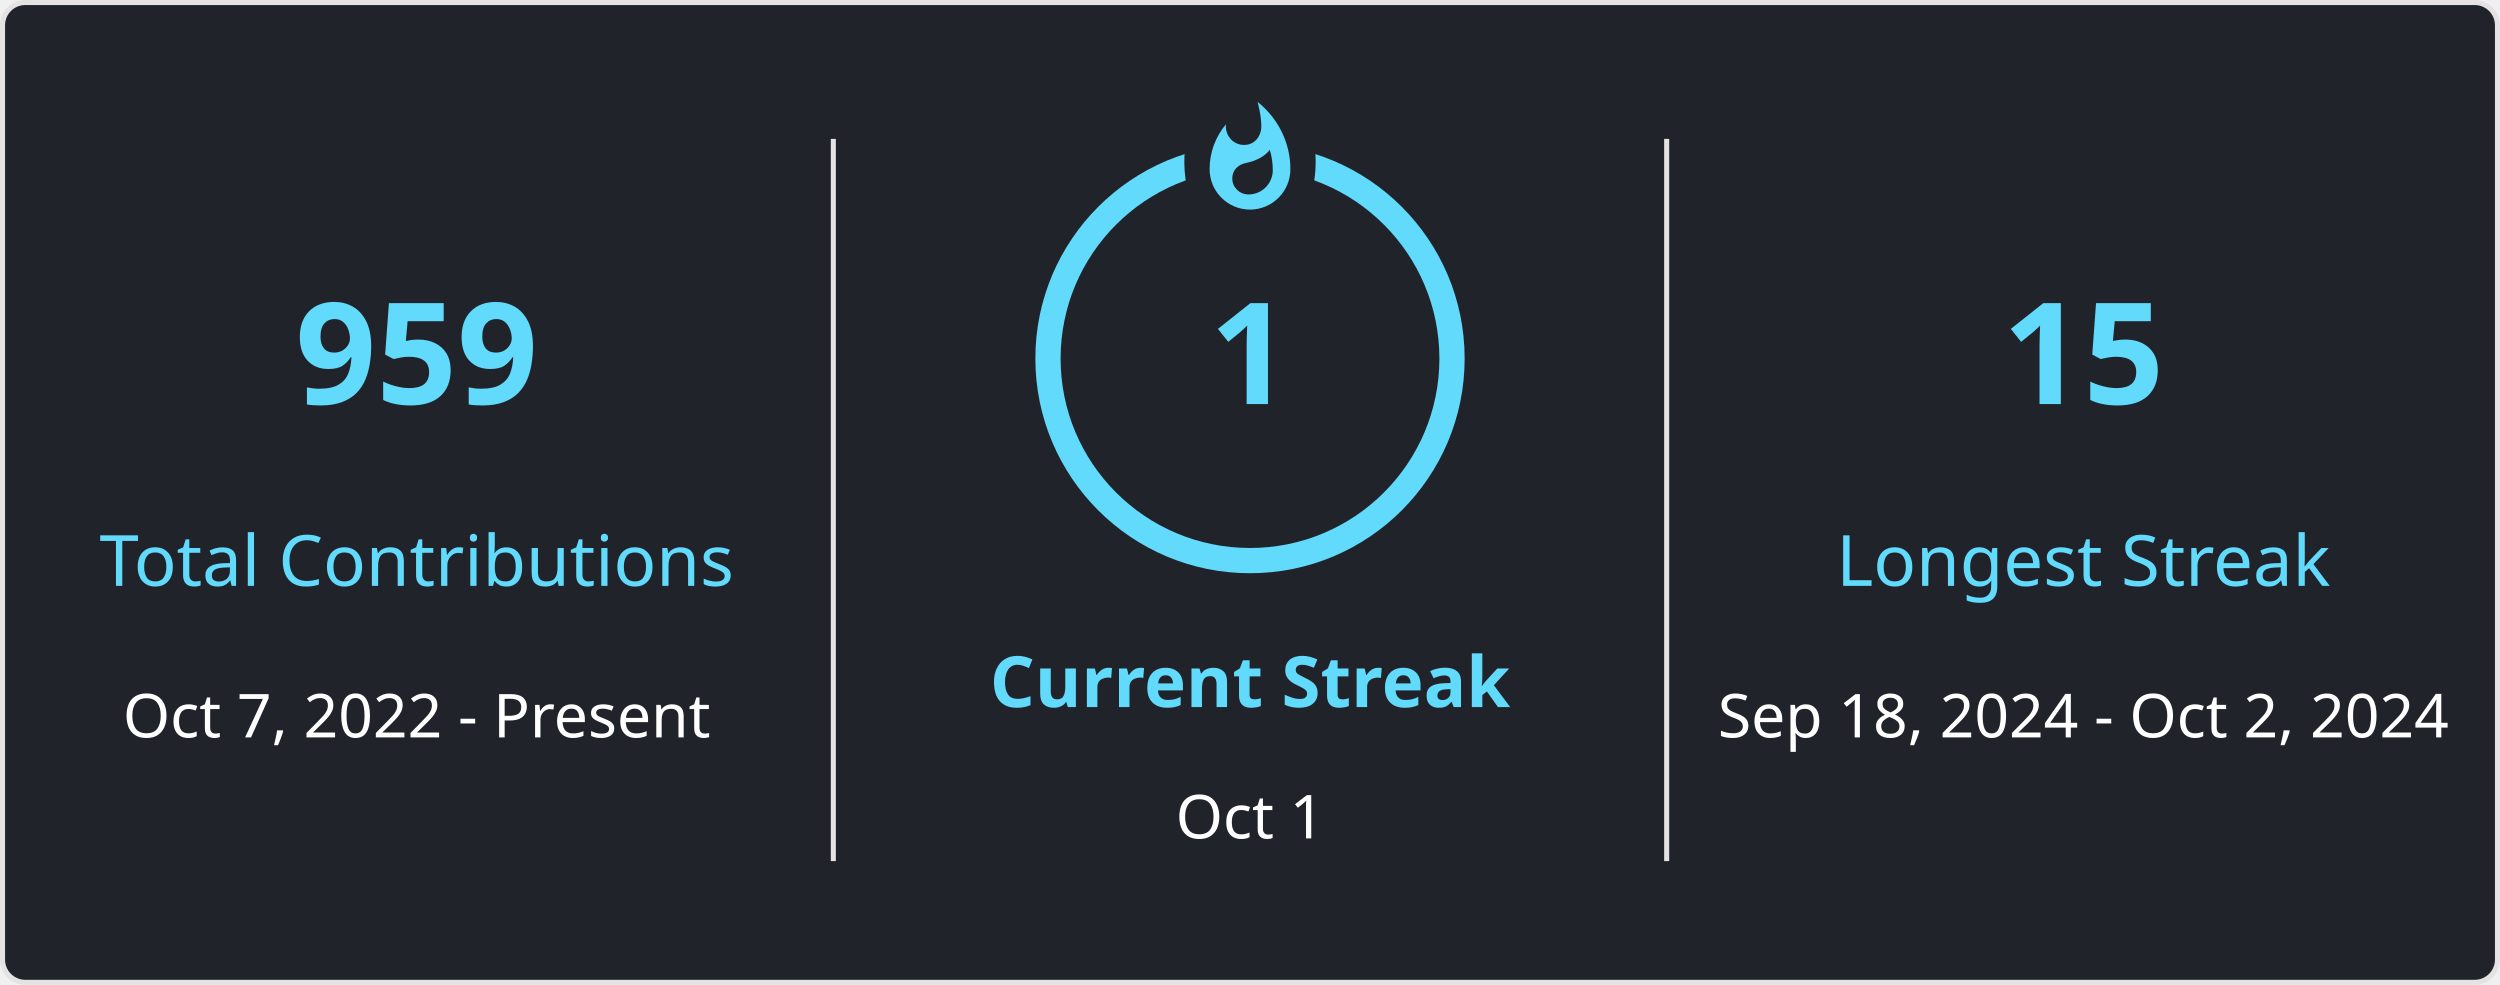
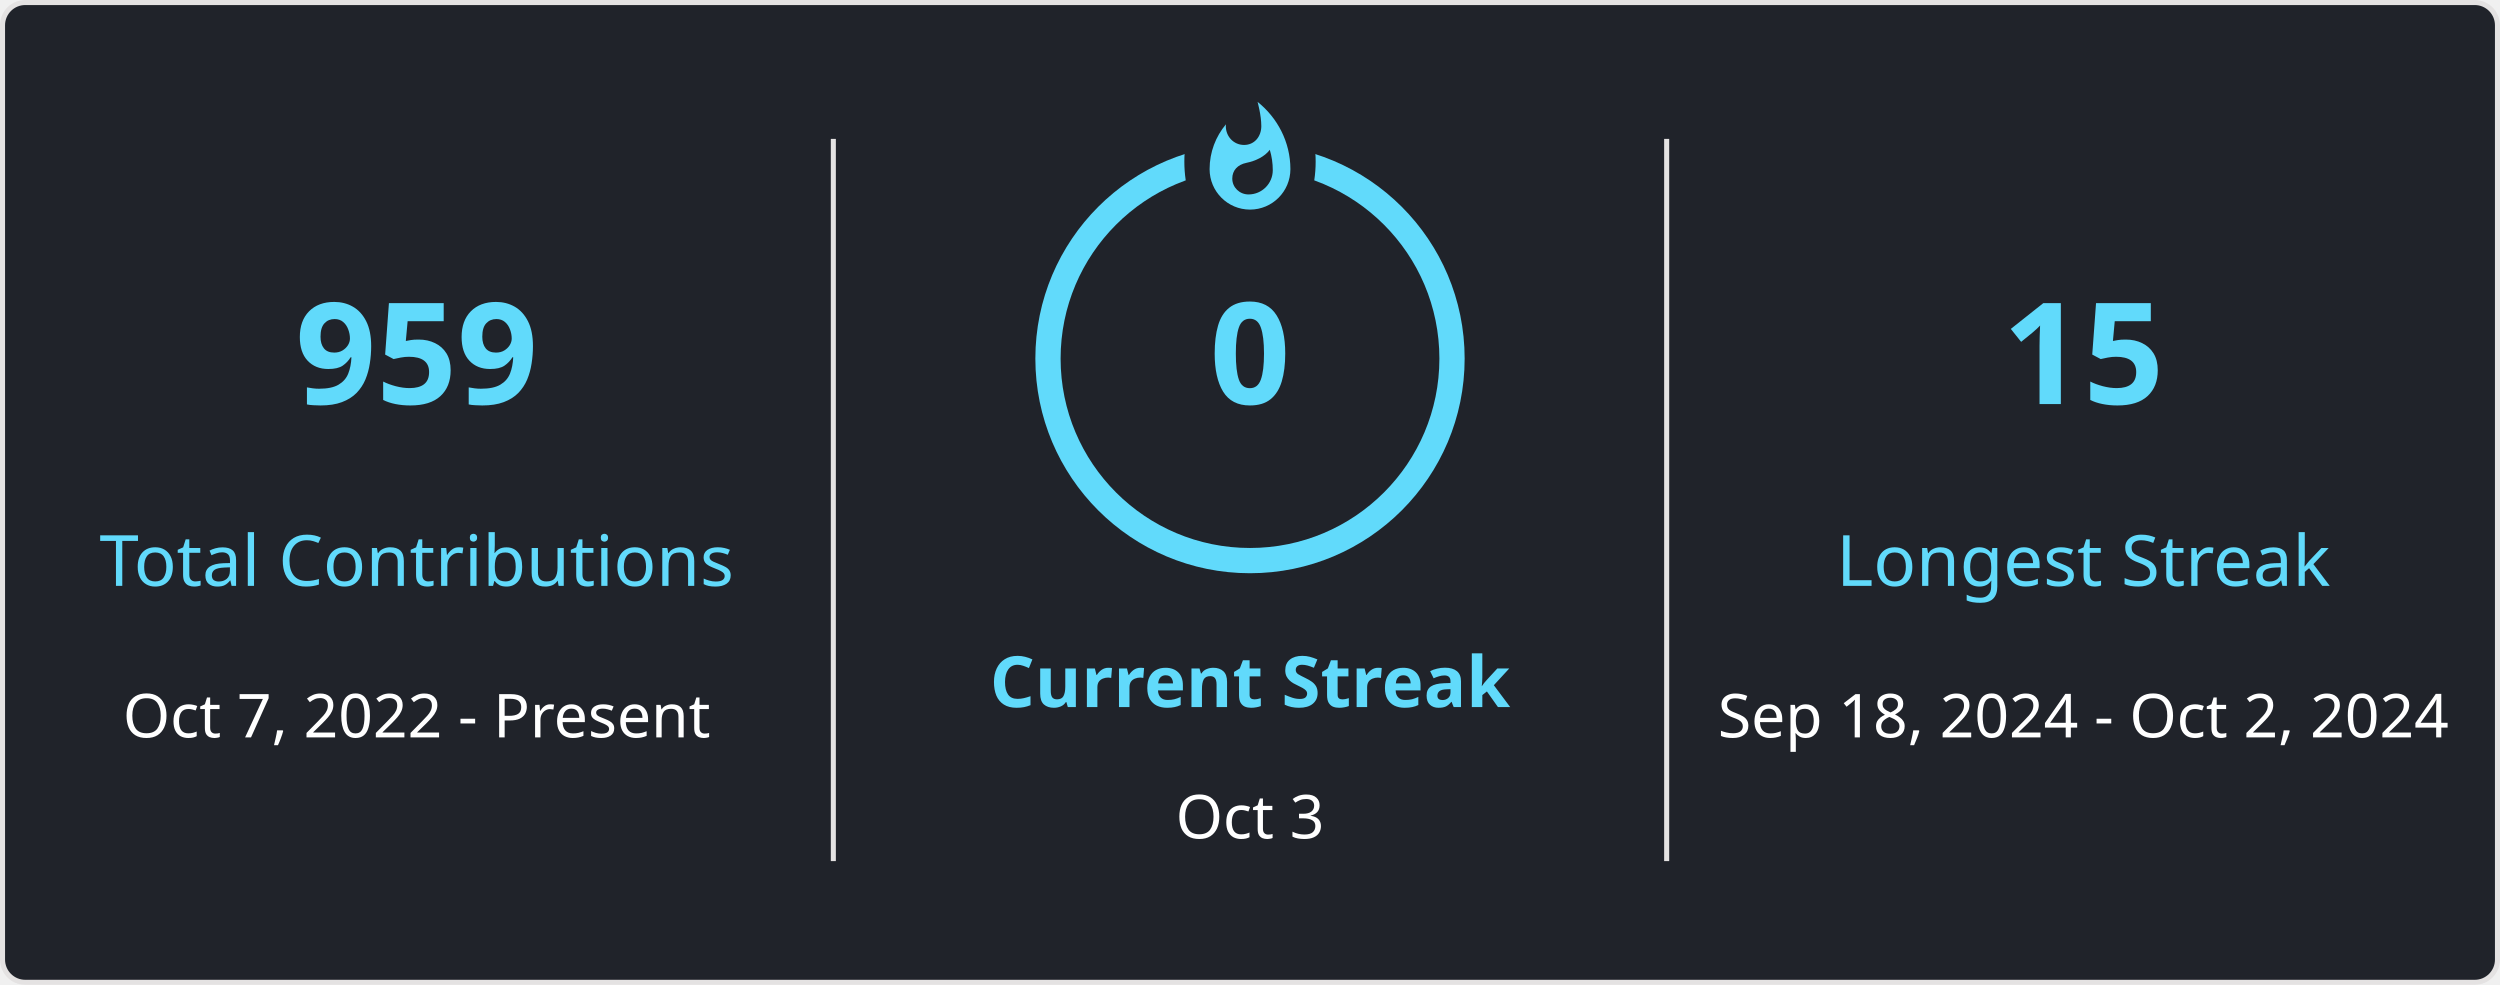
<svg xmlns="http://www.w3.org/2000/svg" style="isolation: isolate" viewBox="0 0 495 195" width="495px" height="195px" direction="ltr">
  <style>
            
            
        </style>
  <defs>
    <clipPath id="outer_rectangle">
      <rect width="495" height="195" rx="4.5" />
    </clipPath>
    <mask id="mask_out_ring_behind_fire">
      <rect width="495" height="195" fill="white" />
      <ellipse id="mask-ellipse" cx="247.5" cy="32" rx="13" ry="18" fill="black" />
    </mask>
  </defs>
  <g clip-path="url(#outer_rectangle)">
    <g style="isolation: isolate">
      <rect stroke="#E4E2E2" fill="#20232A" rx="4.5" x="0.5" y="0.5" width="494" height="194" />
    </g>
    <g style="isolation: isolate">
      <line x1="165" y1="28" x2="165" y2="170" vector-effect="non-scaling-stroke" stroke-width="1" stroke="#E4E2E2" stroke-linejoin="miter" stroke-linecap="square" stroke-miterlimit="3" />
      <line x1="330" y1="28" x2="330" y2="170" vector-effect="non-scaling-stroke" stroke-width="1" stroke="#E4E2E2" stroke-linejoin="miter" stroke-linecap="square" stroke-miterlimit="3" />
    </g>
    <g style="isolation: isolate">
      <g transform="translate(82.5, 48)">
        <text x="0" y="32" stroke-width="0" text-anchor="middle" fill="#61DAFB" stroke="none" font-family="&quot;Segoe UI&quot;, Ubuntu, sans-serif" font-weight="700" font-size="28px" font-style="normal" style="opacity: 1;">
                        959
                    </text>
      </g>
      <g transform="translate(82.5, 84)">
        <text x="0" y="32" stroke-width="0" text-anchor="middle" fill="#61DAFB" stroke="none" font-family="&quot;Segoe UI&quot;, Ubuntu, sans-serif" font-weight="400" font-size="14px" font-style="normal" style="opacity: 1;">
                        Total Contributions
                    </text>
      </g>
      <g transform="translate(82.5, 114)">
        <text x="0" y="32" stroke-width="0" text-anchor="middle" fill="#FFFFFF" stroke="none" font-family="&quot;Segoe UI&quot;, Ubuntu, sans-serif" font-weight="400" font-size="12px" font-style="normal" style="opacity: 1;">
                        Oct 7, 2022 - Present
                    </text>
      </g>
    </g>
    <g style="isolation: isolate">
      <g transform="translate(247.5, 108)">
        <text x="0" y="32" stroke-width="0" text-anchor="middle" fill="#61DAFB" stroke="none" font-family="&quot;Segoe UI&quot;, Ubuntu, sans-serif" font-weight="700" font-size="14px" font-style="normal" style="opacity: 1;">
                        Current Streak
                    </text>
      </g>
      <g transform="translate(247.5, 145)">
        <text x="0" y="21" stroke-width="0" text-anchor="middle" fill="#FFFFFF" stroke="none" font-family="&quot;Segoe UI&quot;, Ubuntu, sans-serif" font-weight="400" font-size="12px" font-style="normal" style="opacity: 1;">
-                         Oct 1
+                         Oct 3
                    </text>
      </g>
      <g mask="url(#mask_out_ring_behind_fire)">
        <circle cx="247.5" cy="71" r="40" fill="none" stroke="#61DAFB" stroke-width="5" style="opacity: 1;" />
      </g>
      <g transform="translate(247.5, 19.5)" stroke-opacity="0" style="opacity: 1;">
        <path d="M -12 -0.5 L 15 -0.5 L 15 23.5 L -12 23.5 L -12 -0.5 Z" fill="none" />
        <path d="M 1.5 0.67 C 1.5 0.67 2.24 3.32 2.24 5.47 C 2.24 7.53 0.89 9.2 -1.17 9.2 C -3.23 9.2 -4.79 7.53 -4.79 5.47 L -4.76 5.11 C -6.78 7.51 -8 10.62 -8 13.99 C -8 18.41 -4.42 22 0 22 C 4.42 22 8 18.41 8 13.99 C 8 8.6 5.41 3.79 1.5 0.67 Z M -0.29 19 C -2.07 19 -3.51 17.6 -3.51 15.86 C -3.51 14.24 -2.46 13.1 -0.7 12.74 C 1.07 12.38 2.9 11.53 3.92 10.16 C 4.31 11.45 4.51 12.81 4.51 14.2 C 4.51 16.85 2.36 19 -0.29 19 Z" fill="#61DAFB" stroke-opacity="0" />
      </g>
      <g transform="translate(247.5, 48)">
        <text x="0" y="32" stroke-width="0" text-anchor="middle" fill="#61DAFB" stroke="none" font-family="&quot;Segoe UI&quot;, Ubuntu, sans-serif" font-weight="700" font-size="28px" font-style="normal" style="">
-                         1
+                         0
                    </text>
      </g>
    </g>
    <g style="isolation: isolate">
      <g transform="translate(412.5, 48)">
        <text x="0" y="32" stroke-width="0" text-anchor="middle" fill="#61DAFB" stroke="none" font-family="&quot;Segoe UI&quot;, Ubuntu, sans-serif" font-weight="700" font-size="28px" font-style="normal" style="opacity: 1;">
                        15
                    </text>
      </g>
      <g transform="translate(412.5, 84)">
        <text x="0" y="32" stroke-width="0" text-anchor="middle" fill="#61DAFB" stroke="none" font-family="&quot;Segoe UI&quot;, Ubuntu, sans-serif" font-weight="400" font-size="14px" font-style="normal" style="opacity: 1;">
                        Longest Streak
                    </text>
      </g>
      <g transform="translate(412.5, 114)">
        <text x="0" y="32" stroke-width="0" text-anchor="middle" fill="#FFFFFF" stroke="none" font-family="&quot;Segoe UI&quot;, Ubuntu, sans-serif" font-weight="400" font-size="12px" font-style="normal" style="opacity: 1;">
                        Sep 18, 2024 - Oct 2, 2024
                    </text>
      </g>
    </g>
  </g>
</svg>
